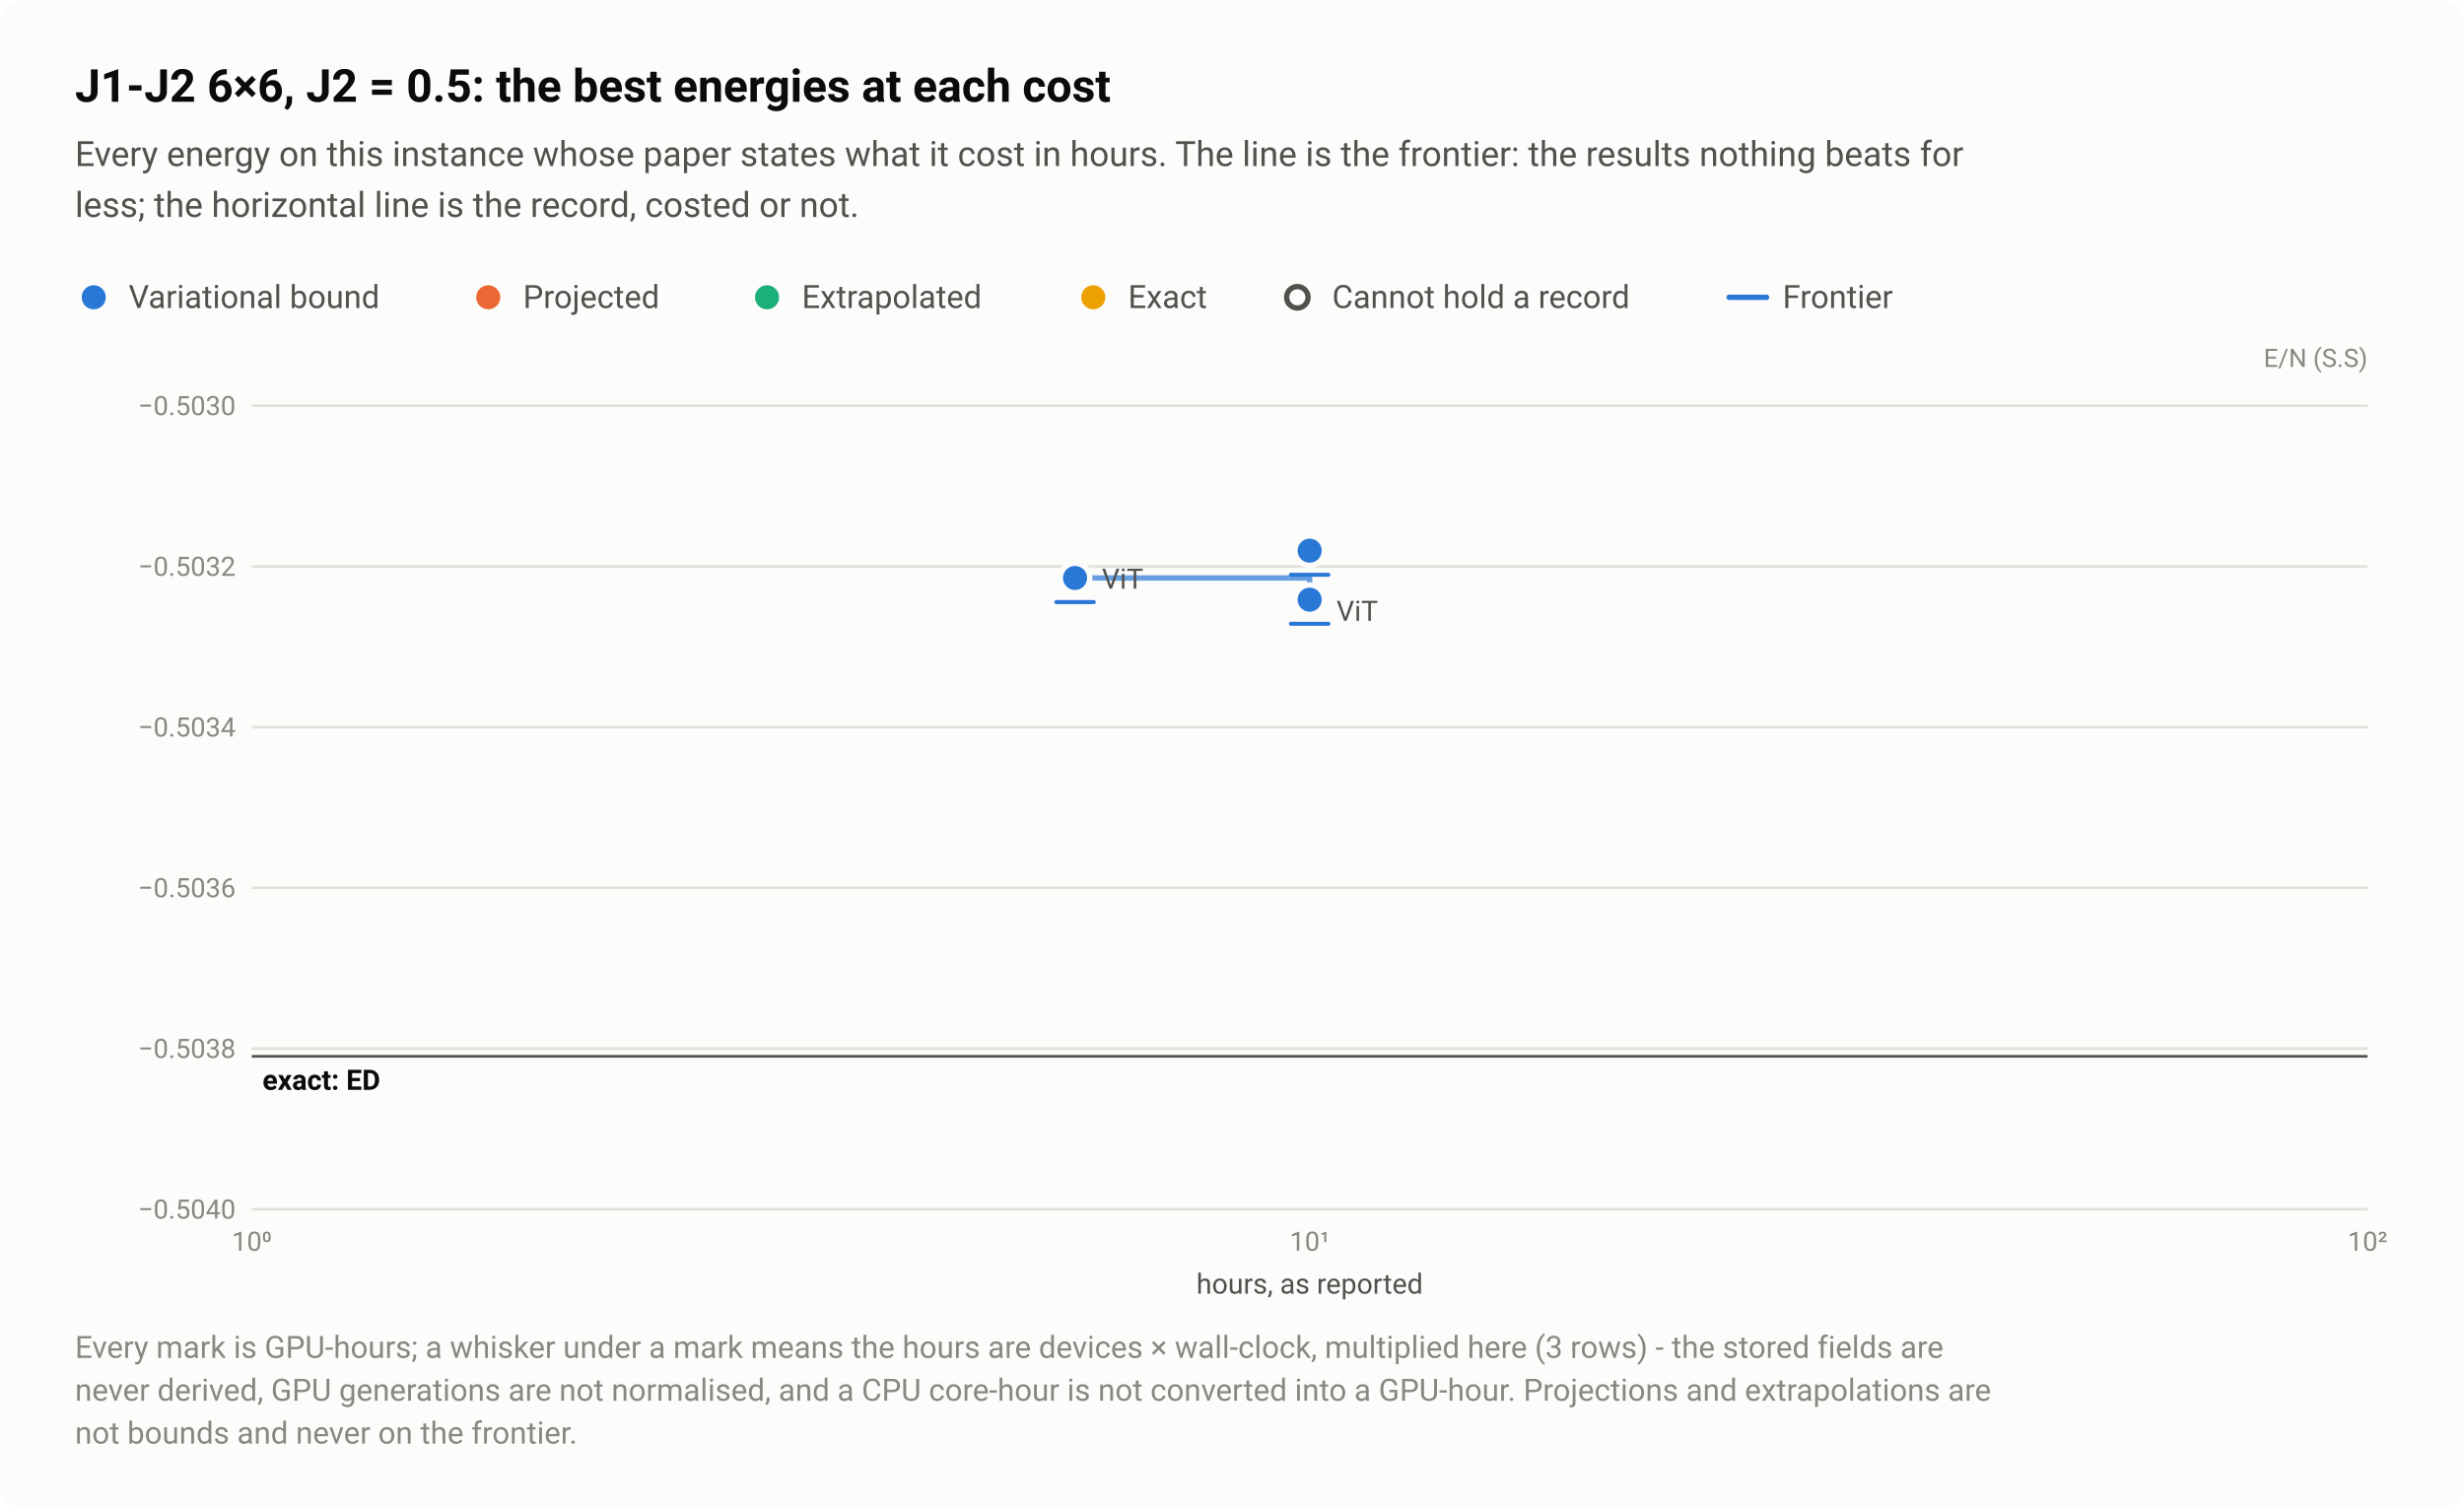
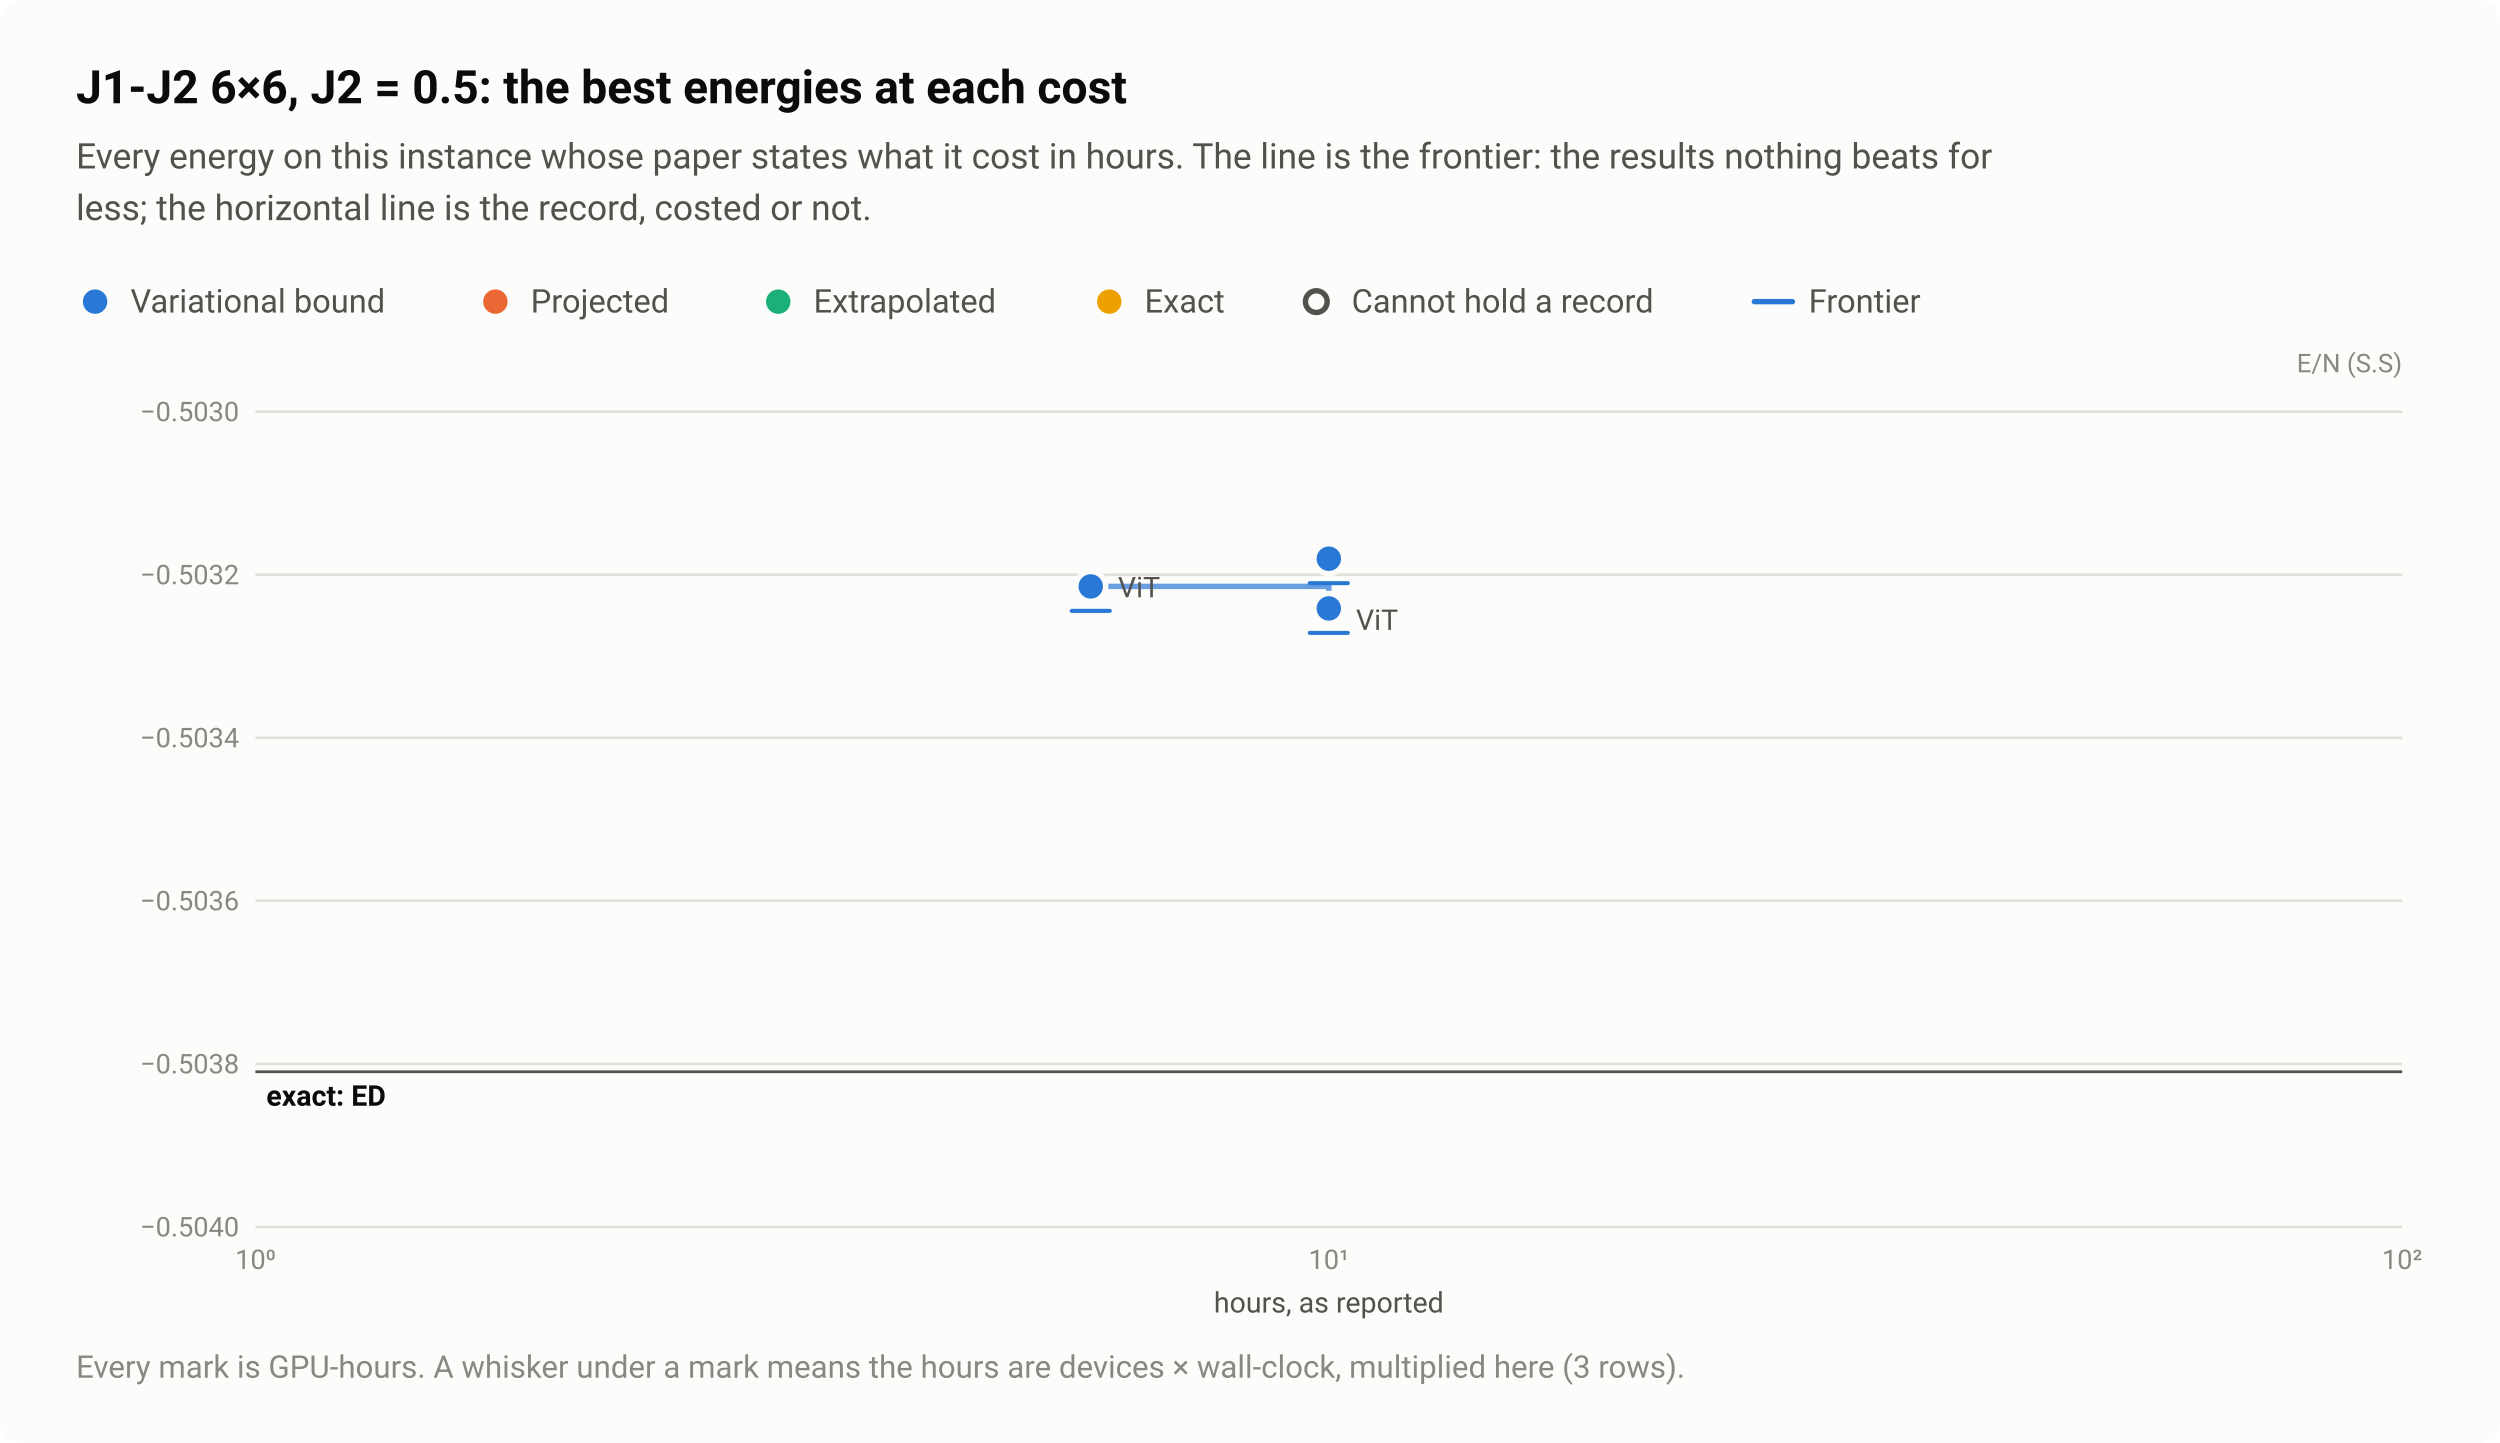
- <svg xmlns="http://www.w3.org/2000/svg" width="920" height="563" viewBox="0 0 920 563" role="img" aria-labelledby="title desc">
+ <svg xmlns="http://www.w3.org/2000/svg" width="920" height="531" viewBox="0 0 920 531" role="img" aria-labelledby="title desc">
  <style>text{font-family:system-ui,-apple-system,"Segoe UI",Roboto,"Helvetica Neue",Arial,sans-serif}</style>
-   <rect width="920" height="563" rx="8" fill="#fcfcfb" />
+   <rect width="920" height="531" rx="8" fill="#fcfcfb" />
  <text x="28" y="38" font-size="17" fill="#0b0b0b" font-weight="600">J1-J2 6×6, J2 = 0.5: the best energies at each cost</text>
  <text x="28" y="62" font-size="13" fill="#52514e">Every energy on this instance whose paper states what it cost in hours. The line is the frontier: the results nothing beats for</text>
  <text x="28" y="81" font-size="13" fill="#52514e">less; the horizontal line is the record, costed or not.</text>
  <circle cx="35" cy="111" r="6.5" fill="#fcfcfb" />
  <circle cx="35" cy="111" r="4.5" fill="#2a78d6" />
  <text x="48" y="115" font-size="12" fill="#52514e">Variational bound</text>
  <circle cx="182.3" cy="111" r="6.5" fill="#fcfcfb" />
  <circle cx="182.3" cy="111" r="4.5" fill="#eb6834" />
  <text x="195.3" y="115" font-size="12" fill="#52514e">Projected</text>
  <circle cx="286.4" cy="111" r="6.5" fill="#fcfcfb" />
  <circle cx="286.4" cy="111" r="4.5" fill="#1baf7a" />
  <text x="299.4" y="115" font-size="12" fill="#52514e">Extrapolated</text>
  <circle cx="408.2" cy="111" r="6.5" fill="#fcfcfb" />
  <circle cx="408.2" cy="111" r="4.5" fill="#eda100" />
  <text x="421.2" y="115" font-size="12" fill="#52514e">Exact</text>
  <circle cx="484.4" cy="111" r="6.5" fill="#fcfcfb" />
  <circle cx="484.4" cy="111" r="4" fill="#fcfcfb" stroke="#52514e" stroke-width="2" />
  <text x="497.4" y="115" font-size="12" fill="#52514e">Cannot hold a record</text>
  <path d="M645.6 111H659.6" stroke="#2a78d6" stroke-width="2" stroke-linecap="round" />
  <text x="665.6" y="115" font-size="12" fill="#52514e">Frontier</text>
  <text x="884" y="137" font-size="9.5" fill="#898781" text-anchor="end">E/N (S.S)</text>
  <path d="M94 451.5H884" stroke="#e1e0d9" stroke-width="1" />
  <text x="88" y="455" font-size="10" fill="#898781" text-anchor="end" style="font-variant-numeric:tabular-nums">−0.5040</text>
  <path d="M94 391.5H884" stroke="#e1e0d9" stroke-width="1" />
  <text x="88" y="395" font-size="10" fill="#898781" text-anchor="end" style="font-variant-numeric:tabular-nums">−0.5038</text>
  <path d="M94 331.5H884" stroke="#e1e0d9" stroke-width="1" />
  <text x="88" y="335" font-size="10" fill="#898781" text-anchor="end" style="font-variant-numeric:tabular-nums">−0.5036</text>
  <path d="M94 271.5H884" stroke="#e1e0d9" stroke-width="1" />
  <text x="88" y="275" font-size="10" fill="#898781" text-anchor="end" style="font-variant-numeric:tabular-nums">−0.5034</text>
  <path d="M94 211.5H884" stroke="#e1e0d9" stroke-width="1" />
  <text x="88" y="215" font-size="10" fill="#898781" text-anchor="end" style="font-variant-numeric:tabular-nums">−0.5032</text>
  <path d="M94 151.5H884" stroke="#e1e0d9" stroke-width="1" />
  <text x="88" y="155" font-size="10" fill="#898781" text-anchor="end" style="font-variant-numeric:tabular-nums">−0.5030</text>
  <text x="94" y="467" font-size="10" fill="#898781" text-anchor="middle" style="font-variant-numeric:tabular-nums">10⁰</text>
  <text x="489" y="467" font-size="10" fill="#898781" text-anchor="middle" style="font-variant-numeric:tabular-nums">10¹</text>
  <text x="884" y="467" font-size="10" fill="#898781" text-anchor="middle" style="font-variant-numeric:tabular-nums">10²</text>
  <path d="M94 394.4H884" stroke="#52514e" stroke-width="1" />
  <text x="98" y="406.9" font-size="10.5" fill="#0b0b0b" font-weight="600">exact: ED</text>
  <path d="M401.4 215.8H489V223.9" fill="none" stroke="#2a78d6" stroke-width="2" stroke-linejoin="round" stroke-linecap="round" opacity="0.7" />
  <a class="pt" href="/instances/#r-J1J2_square_36_P_0_5-032ac67d">
    <circle cx="489" cy="205.6" r="6.5" fill="#fcfcfb" />
    <circle cx="489" cy="205.6" r="4.5" fill="#2a78d6" />
    <path d="M482 214.6H496" stroke="#2a78d6" stroke-width="1.5" stroke-linecap="round" />
  </a>
  <a class="pt" href="/instances/#r-J1J2_square_36_P_0_5-5988ccac">
    <circle cx="489" cy="223.9" r="6.5" fill="#fcfcfb" />
    <circle cx="489" cy="223.9" r="4.5" fill="#2a78d6" />
    <path d="M482 232.9H496" stroke="#2a78d6" stroke-width="1.5" stroke-linecap="round" />
  </a>
  <a class="pt" href="/instances/#r-J1J2_square_36_P_0_5-8caa8a73">
    <circle cx="401.4" cy="215.8" r="6.5" fill="#fcfcfb" />
    <circle cx="401.4" cy="215.8" r="4.5" fill="#2a78d6" />
    <path d="M394.4 224.8H408.4" stroke="#2a78d6" stroke-width="1.5" stroke-linecap="round" />
  </a>
  <text x="411.4" y="219.8" font-size="10.5" fill="#52514e" text-anchor="start">ViT</text>
  <text x="499" y="231.8" font-size="10.5" fill="#52514e" text-anchor="start">ViT</text>
  <text x="489" y="483" font-size="10.5" fill="#52514e" text-anchor="middle">hours, as reported</text>
-   <text x="28" y="507" font-size="11.5" fill="#898781">Every mark is GPU-hours; a whisker under a mark means the hours are devices × wall-clock, multiplied here (3 rows) - the stored fields are</text>
-   <text x="28" y="523" font-size="11.5" fill="#898781">never derived, GPU generations are not normalised, and a CPU core-hour is not converted into a GPU-hour. Projections and extrapolations are</text>
-   <text x="28" y="539" font-size="11.5" fill="#898781">not bounds and never on the frontier.</text>
+   <text x="28" y="507" font-size="11.5" fill="#898781">Every mark is GPU-hours. A whisker under a mark means the hours are devices × wall-clock, multiplied here (3 rows).</text>
</svg>
